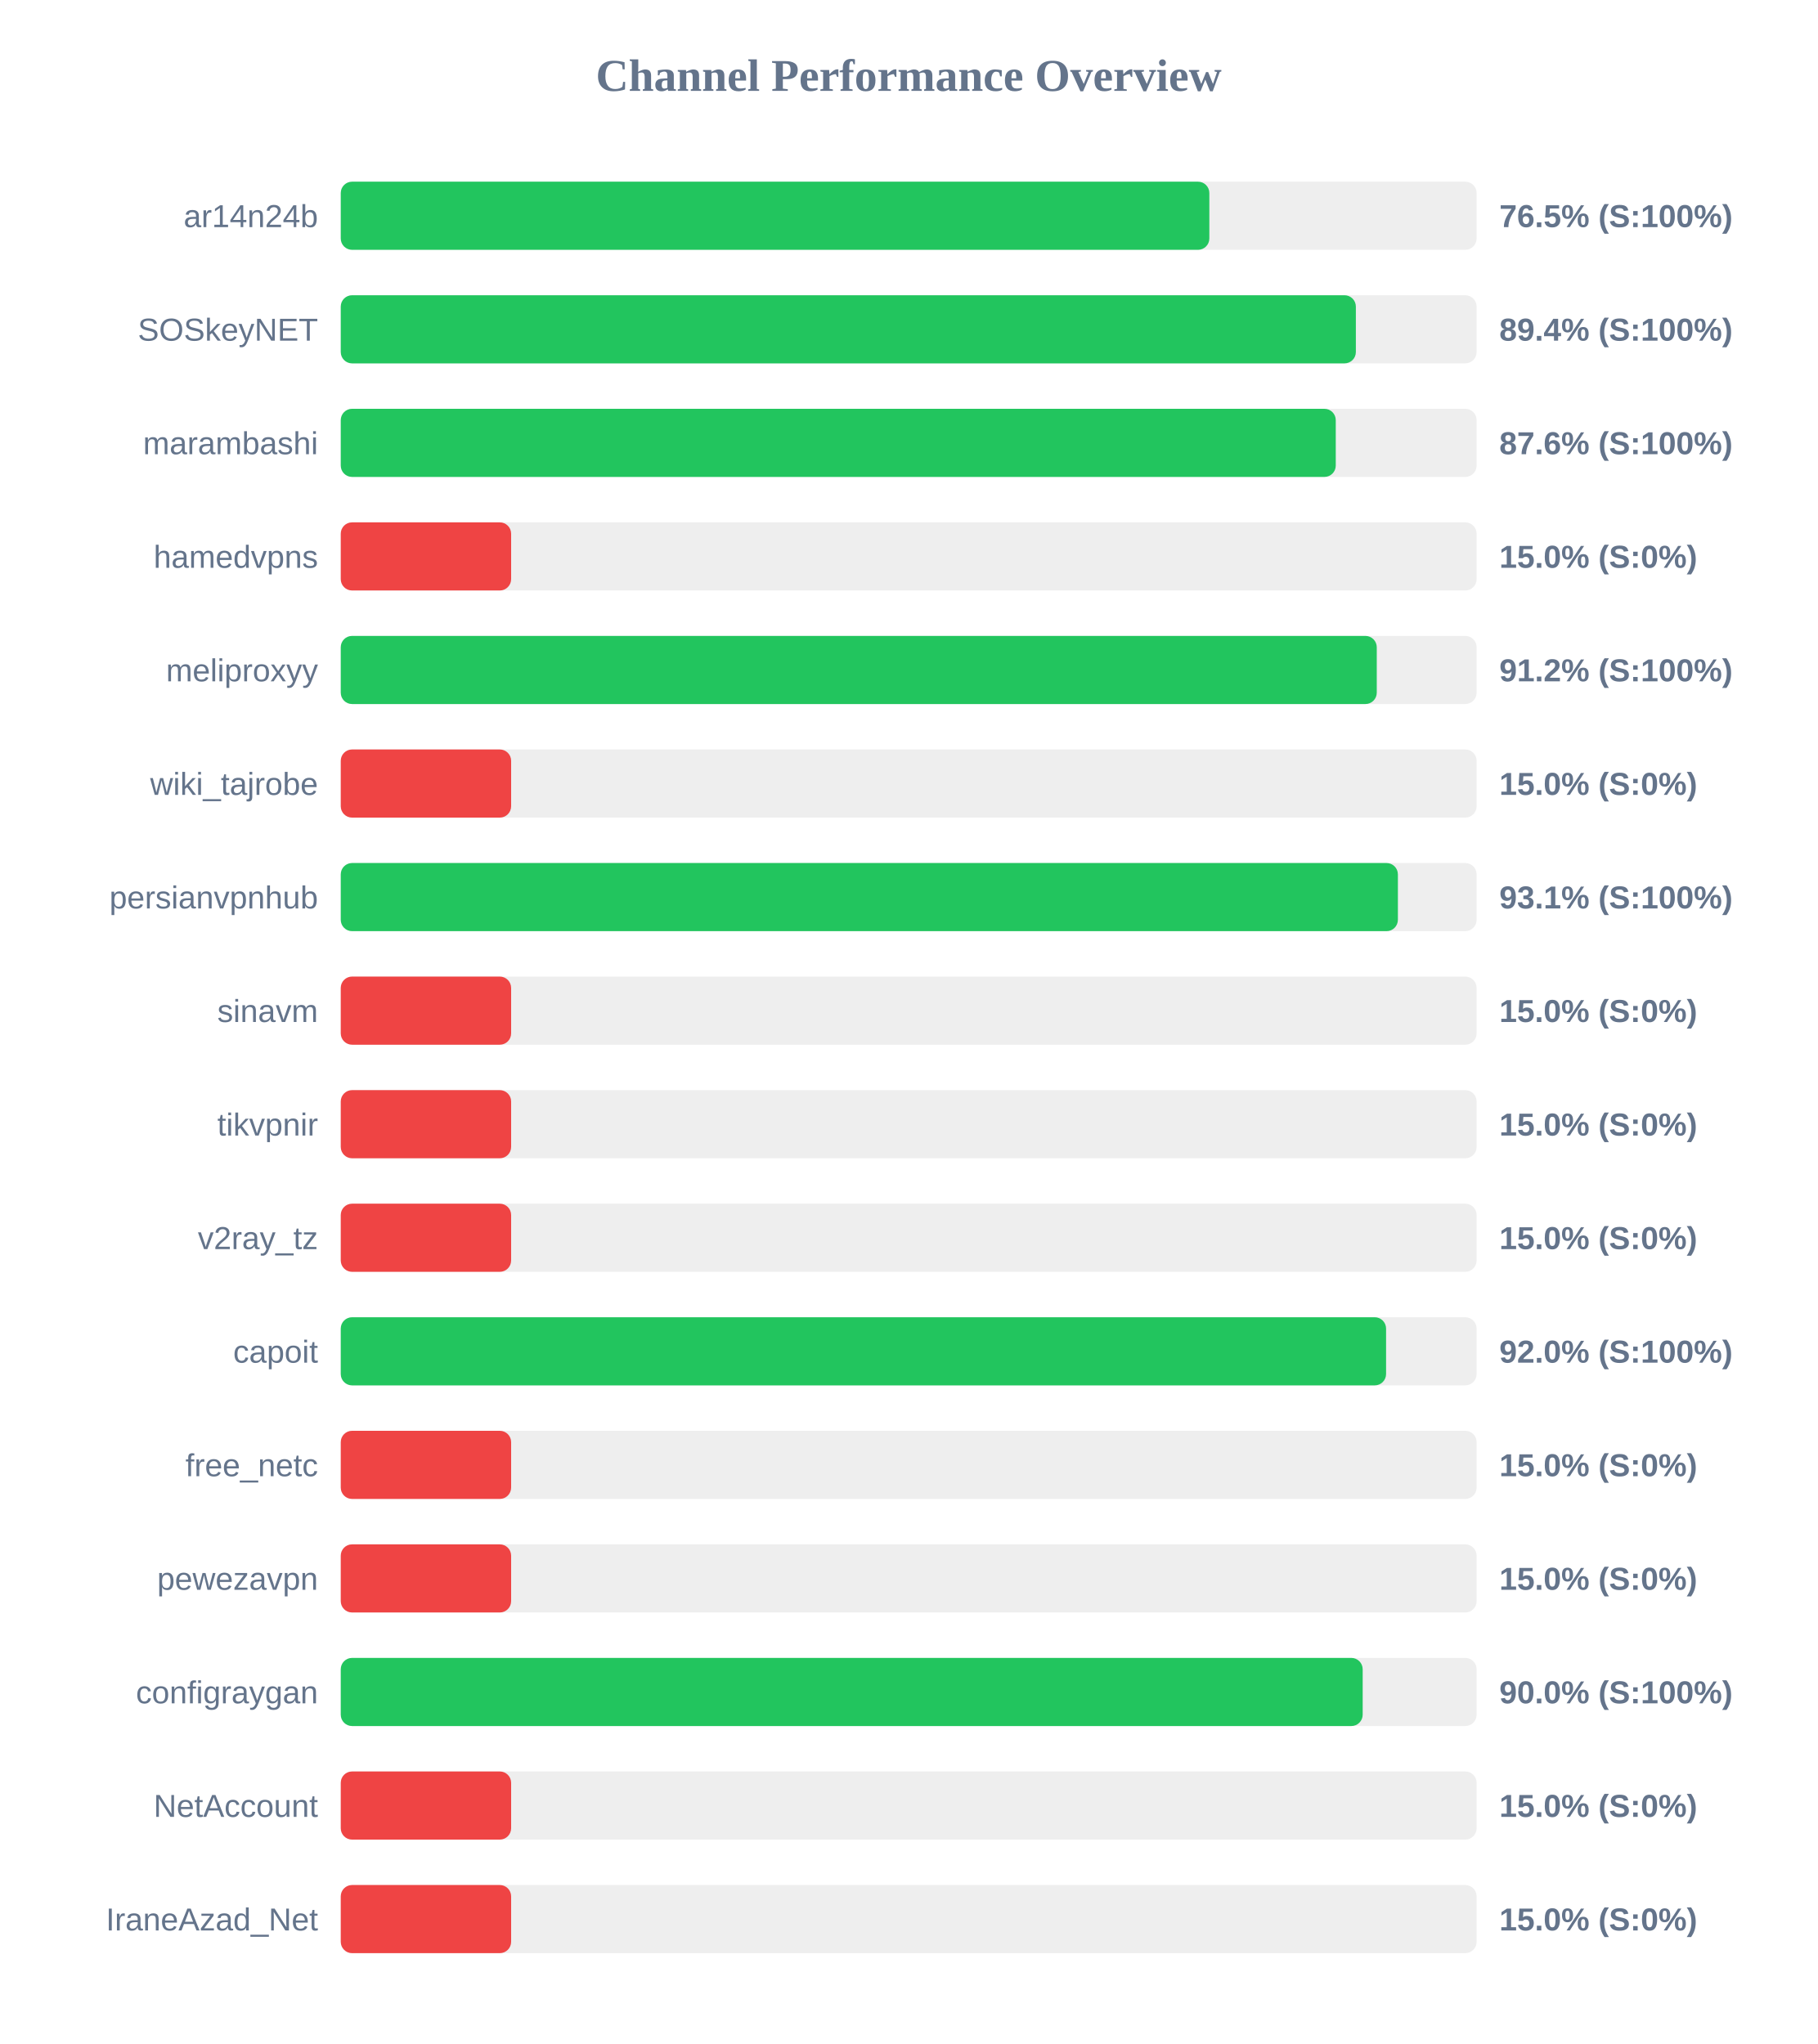
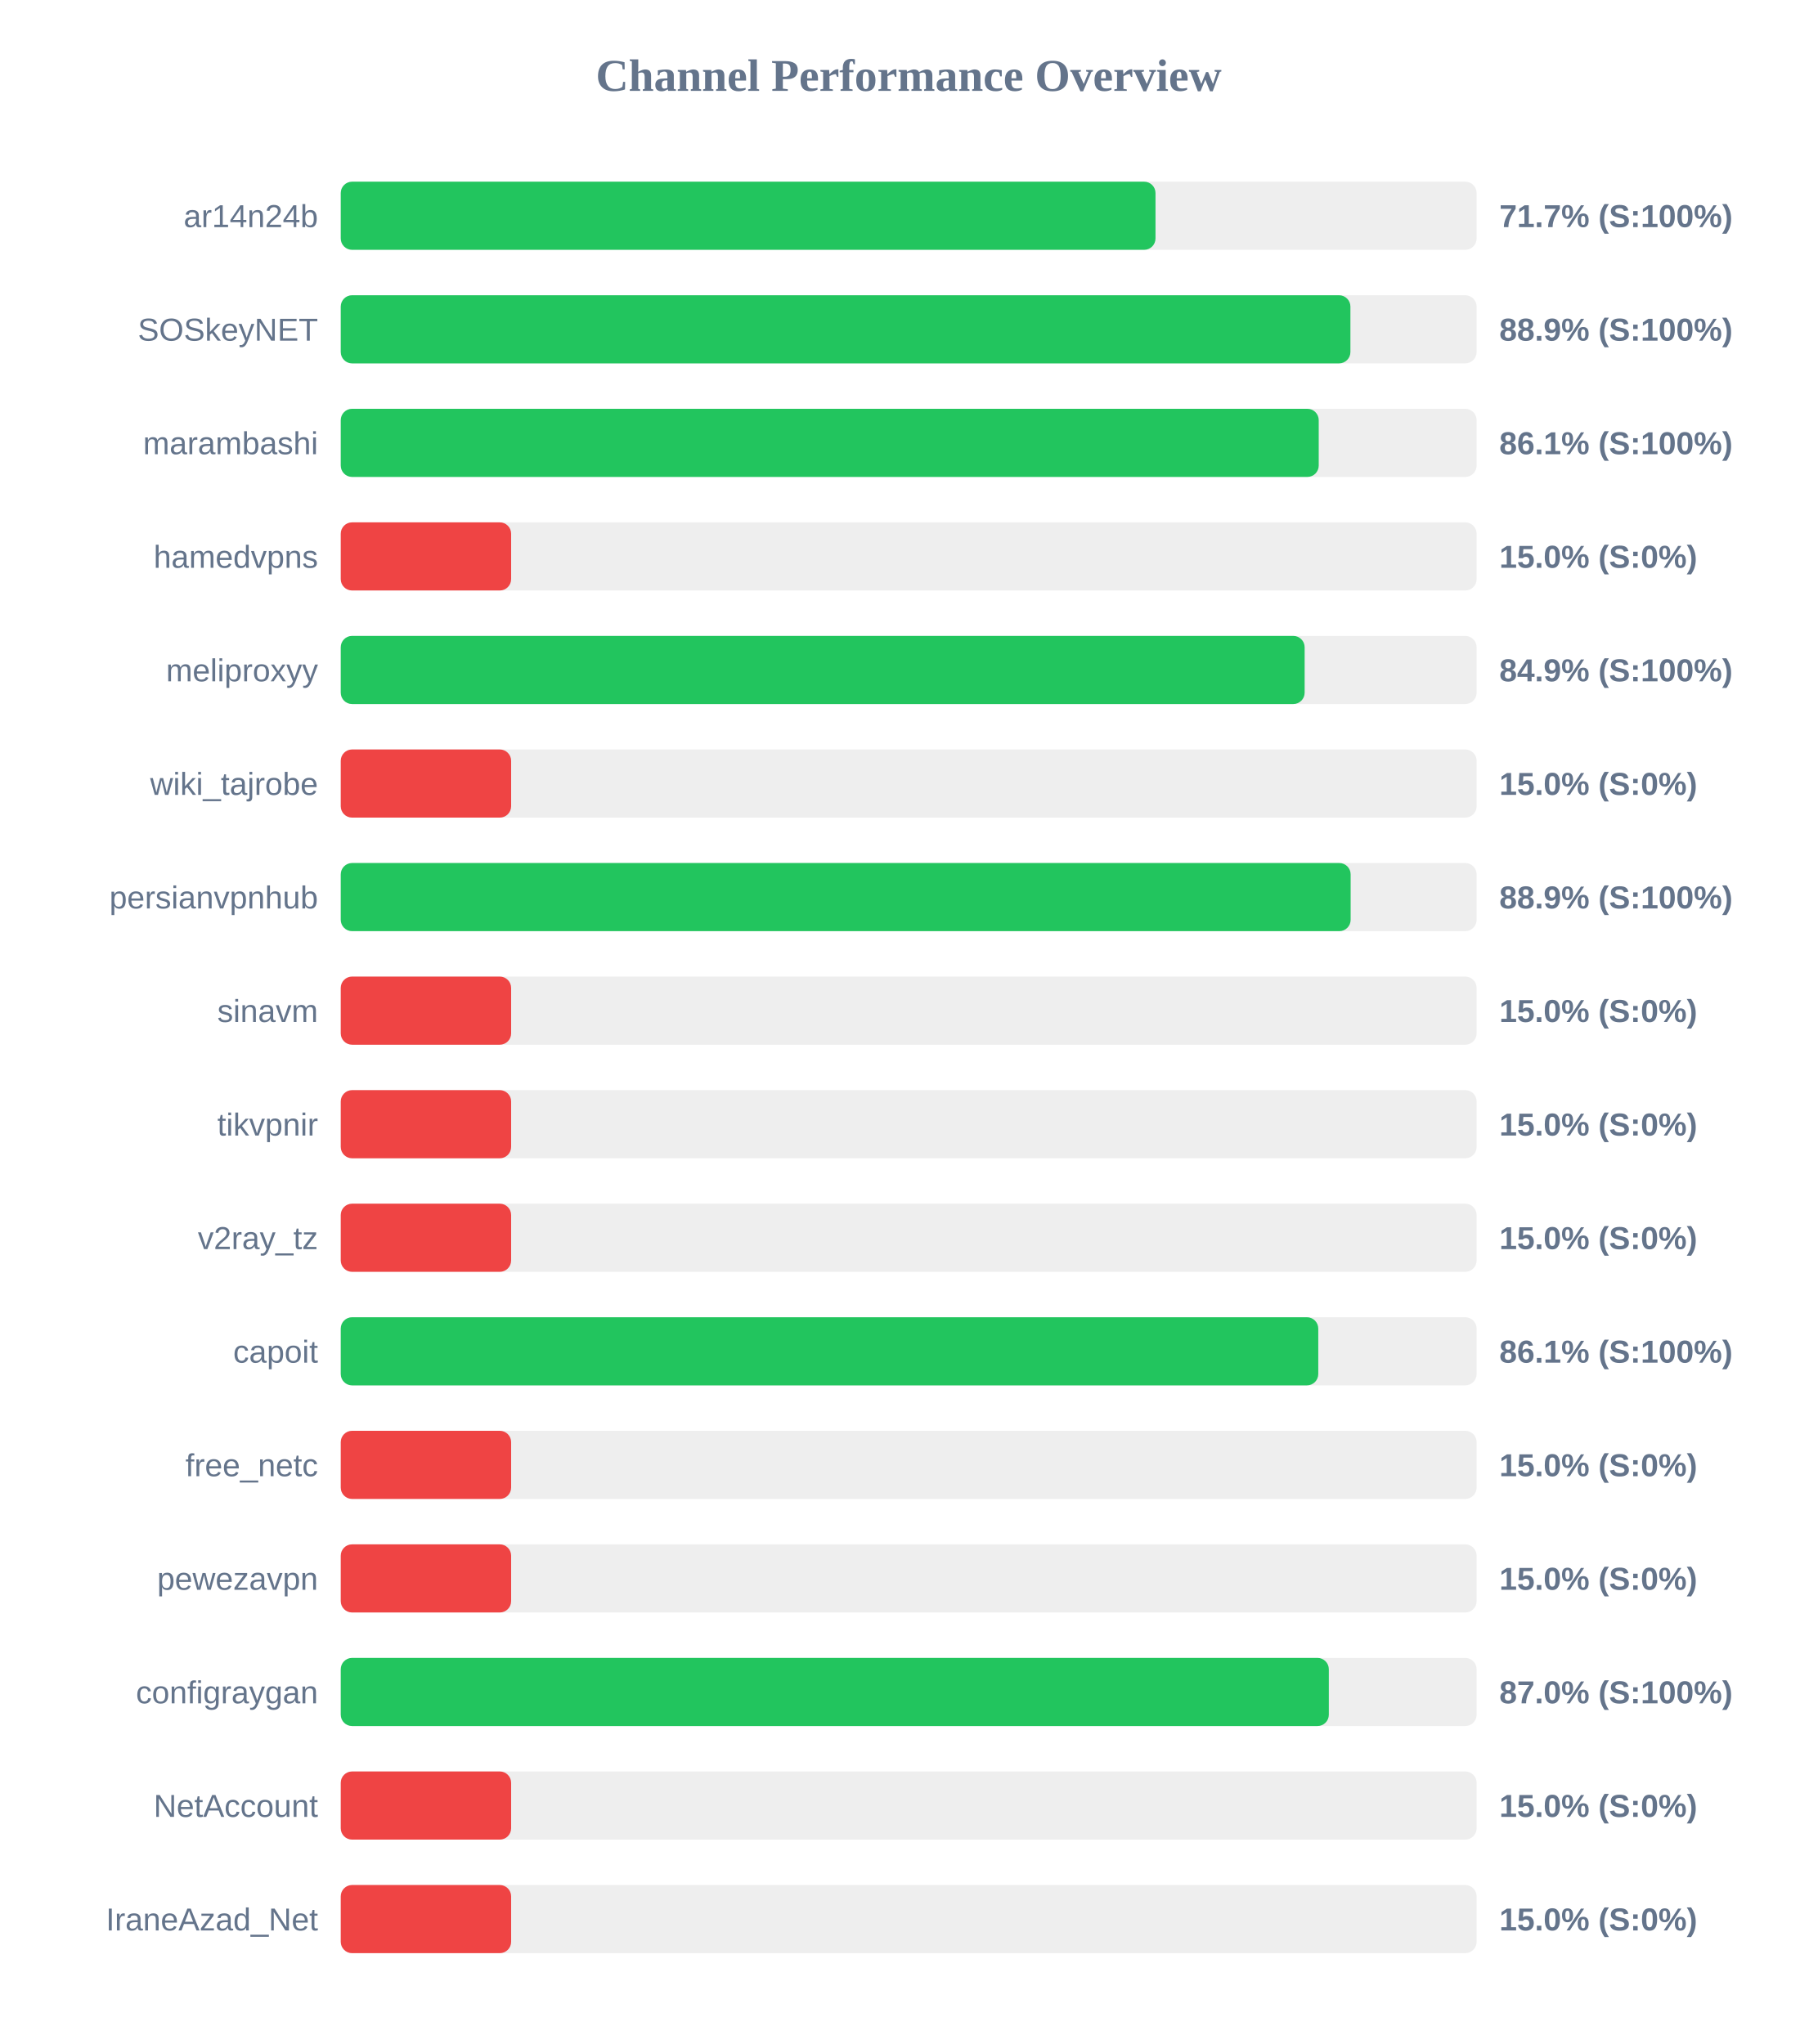
<svg xmlns="http://www.w3.org/2000/svg" width="800" height="900" version="1.1">
  <style>
        .row { font: 14px Arial; fill: #64748b; }
        .score { font: bold 14px Arial; fill: #64748b; }
    </style>
  <text x="400" y="40" text-anchor="middle" font-size="20px" font-weight="bold" fill="#64748b">Channel Performance Overview</text>
  <rect x="150" y="80" width="500" height="30" fill="#eee" rx="5" />
-   <rect x="150" y="80" width="382.35" height="30" fill="#22c55e" rx="5" />
+   <rect x="150" y="80" width="358.65" height="30" fill="#22c55e" rx="5" />
  <text x="140" y="100" text-anchor="end" class="row">ar14n24b</text>
-   <text x="660" y="100" text-anchor="start" class="score">76.5% (S:100%)</text>
+   <text x="660" y="100" text-anchor="start" class="score">71.7% (S:100%)</text>
  <rect x="150" y="130" width="500" height="30" fill="#eee" rx="5" />
-   <rect x="150" y="130" width="446.85" height="30" fill="#22c55e" rx="5" />
+   <rect x="150" y="130" width="444.45" height="30" fill="#22c55e" rx="5" />
  <text x="140" y="150" text-anchor="end" class="row">SOSkeyNET</text>
-   <text x="660" y="150" text-anchor="start" class="score">89.4% (S:100%)</text>
+   <text x="660" y="150" text-anchor="start" class="score">88.9% (S:100%)</text>
  <rect x="150" y="180" width="500" height="30" fill="#eee" rx="5" />
-   <rect x="150" y="180" width="438.0" height="30" fill="#22c55e" rx="5" />
+   <rect x="150" y="180" width="430.5" height="30" fill="#22c55e" rx="5" />
  <text x="140" y="200" text-anchor="end" class="row">marambashi</text>
-   <text x="660" y="200" text-anchor="start" class="score">87.6% (S:100%)</text>
+   <text x="660" y="200" text-anchor="start" class="score">86.1% (S:100%)</text>
  <rect x="150" y="230" width="500" height="30" fill="#eee" rx="5" />
  <rect x="150" y="230" width="75.0" height="30" fill="#ef4444" rx="5" />
  <text x="140" y="250" text-anchor="end" class="row">hamedvpns</text>
  <text x="660" y="250" text-anchor="start" class="score">15.0% (S:0%)</text>
  <rect x="150" y="280" width="500" height="30" fill="#eee" rx="5" />
-   <rect x="150" y="280" width="456.05" height="30" fill="#22c55e" rx="5" />
+   <rect x="150" y="280" width="424.3" height="30" fill="#22c55e" rx="5" />
  <text x="140" y="300" text-anchor="end" class="row">meliproxyy</text>
-   <text x="660" y="300" text-anchor="start" class="score">91.2% (S:100%)</text>
+   <text x="660" y="300" text-anchor="start" class="score">84.9% (S:100%)</text>
  <rect x="150" y="330" width="500" height="30" fill="#eee" rx="5" />
  <rect x="150" y="330" width="75.0" height="30" fill="#ef4444" rx="5" />
  <text x="140" y="350" text-anchor="end" class="row">wiki_tajrobe</text>
  <text x="660" y="350" text-anchor="start" class="score">15.0% (S:0%)</text>
  <rect x="150" y="380" width="500" height="30" fill="#eee" rx="5" />
-   <rect x="150" y="380" width="465.35" height="30" fill="#22c55e" rx="5" />
+   <rect x="150" y="380" width="444.55" height="30" fill="#22c55e" rx="5" />
  <text x="140" y="400" text-anchor="end" class="row">persianvpnhub</text>
-   <text x="660" y="400" text-anchor="start" class="score">93.1% (S:100%)</text>
+   <text x="660" y="400" text-anchor="start" class="score">88.9% (S:100%)</text>
  <rect x="150" y="430" width="500" height="30" fill="#eee" rx="5" />
  <rect x="150" y="430" width="75.0" height="30" fill="#ef4444" rx="5" />
  <text x="140" y="450" text-anchor="end" class="row">sinavm</text>
  <text x="660" y="450" text-anchor="start" class="score">15.0% (S:0%)</text>
  <rect x="150" y="480" width="500" height="30" fill="#eee" rx="5" />
  <rect x="150" y="480" width="75.0" height="30" fill="#ef4444" rx="5" />
  <text x="140" y="500" text-anchor="end" class="row">tikvpnir</text>
  <text x="660" y="500" text-anchor="start" class="score">15.0% (S:0%)</text>
  <rect x="150" y="530" width="500" height="30" fill="#eee" rx="5" />
  <rect x="150" y="530" width="75.0" height="30" fill="#ef4444" rx="5" />
  <text x="140" y="550" text-anchor="end" class="row">v2ray_tz</text>
  <text x="660" y="550" text-anchor="start" class="score">15.0% (S:0%)</text>
  <rect x="150" y="580" width="500" height="30" fill="#eee" rx="5" />
-   <rect x="150" y="580" width="460.15" height="30" fill="#22c55e" rx="5" />
+   <rect x="150" y="580" width="430.3" height="30" fill="#22c55e" rx="5" />
  <text x="140" y="600" text-anchor="end" class="row">capoit</text>
-   <text x="660" y="600" text-anchor="start" class="score">92.0% (S:100%)</text>
+   <text x="660" y="600" text-anchor="start" class="score">86.1% (S:100%)</text>
  <rect x="150" y="630" width="500" height="30" fill="#eee" rx="5" />
  <rect x="150" y="630" width="75.0" height="30" fill="#ef4444" rx="5" />
  <text x="140" y="650" text-anchor="end" class="row">free_netc</text>
  <text x="660" y="650" text-anchor="start" class="score">15.0% (S:0%)</text>
  <rect x="150" y="680" width="500" height="30" fill="#eee" rx="5" />
  <rect x="150" y="680" width="75.0" height="30" fill="#ef4444" rx="5" />
  <text x="140" y="700" text-anchor="end" class="row">pewezavpn</text>
  <text x="660" y="700" text-anchor="start" class="score">15.0% (S:0%)</text>
  <rect x="150" y="730" width="500" height="30" fill="#eee" rx="5" />
-   <rect x="150" y="730" width="449.85" height="30" fill="#22c55e" rx="5" />
+   <rect x="150" y="730" width="434.95" height="30" fill="#22c55e" rx="5" />
  <text x="140" y="750" text-anchor="end" class="row">configraygan</text>
-   <text x="660" y="750" text-anchor="start" class="score">90.0% (S:100%)</text>
+   <text x="660" y="750" text-anchor="start" class="score">87.0% (S:100%)</text>
  <rect x="150" y="780" width="500" height="30" fill="#eee" rx="5" />
  <rect x="150" y="780" width="75.0" height="30" fill="#ef4444" rx="5" />
  <text x="140" y="800" text-anchor="end" class="row">NetAccount</text>
  <text x="660" y="800" text-anchor="start" class="score">15.0% (S:0%)</text>
  <rect x="150" y="830" width="500" height="30" fill="#eee" rx="5" />
  <rect x="150" y="830" width="75.0" height="30" fill="#ef4444" rx="5" />
  <text x="140" y="850" text-anchor="end" class="row">IraneAzad_Net</text>
  <text x="660" y="850" text-anchor="start" class="score">15.0% (S:0%)</text>
</svg>
